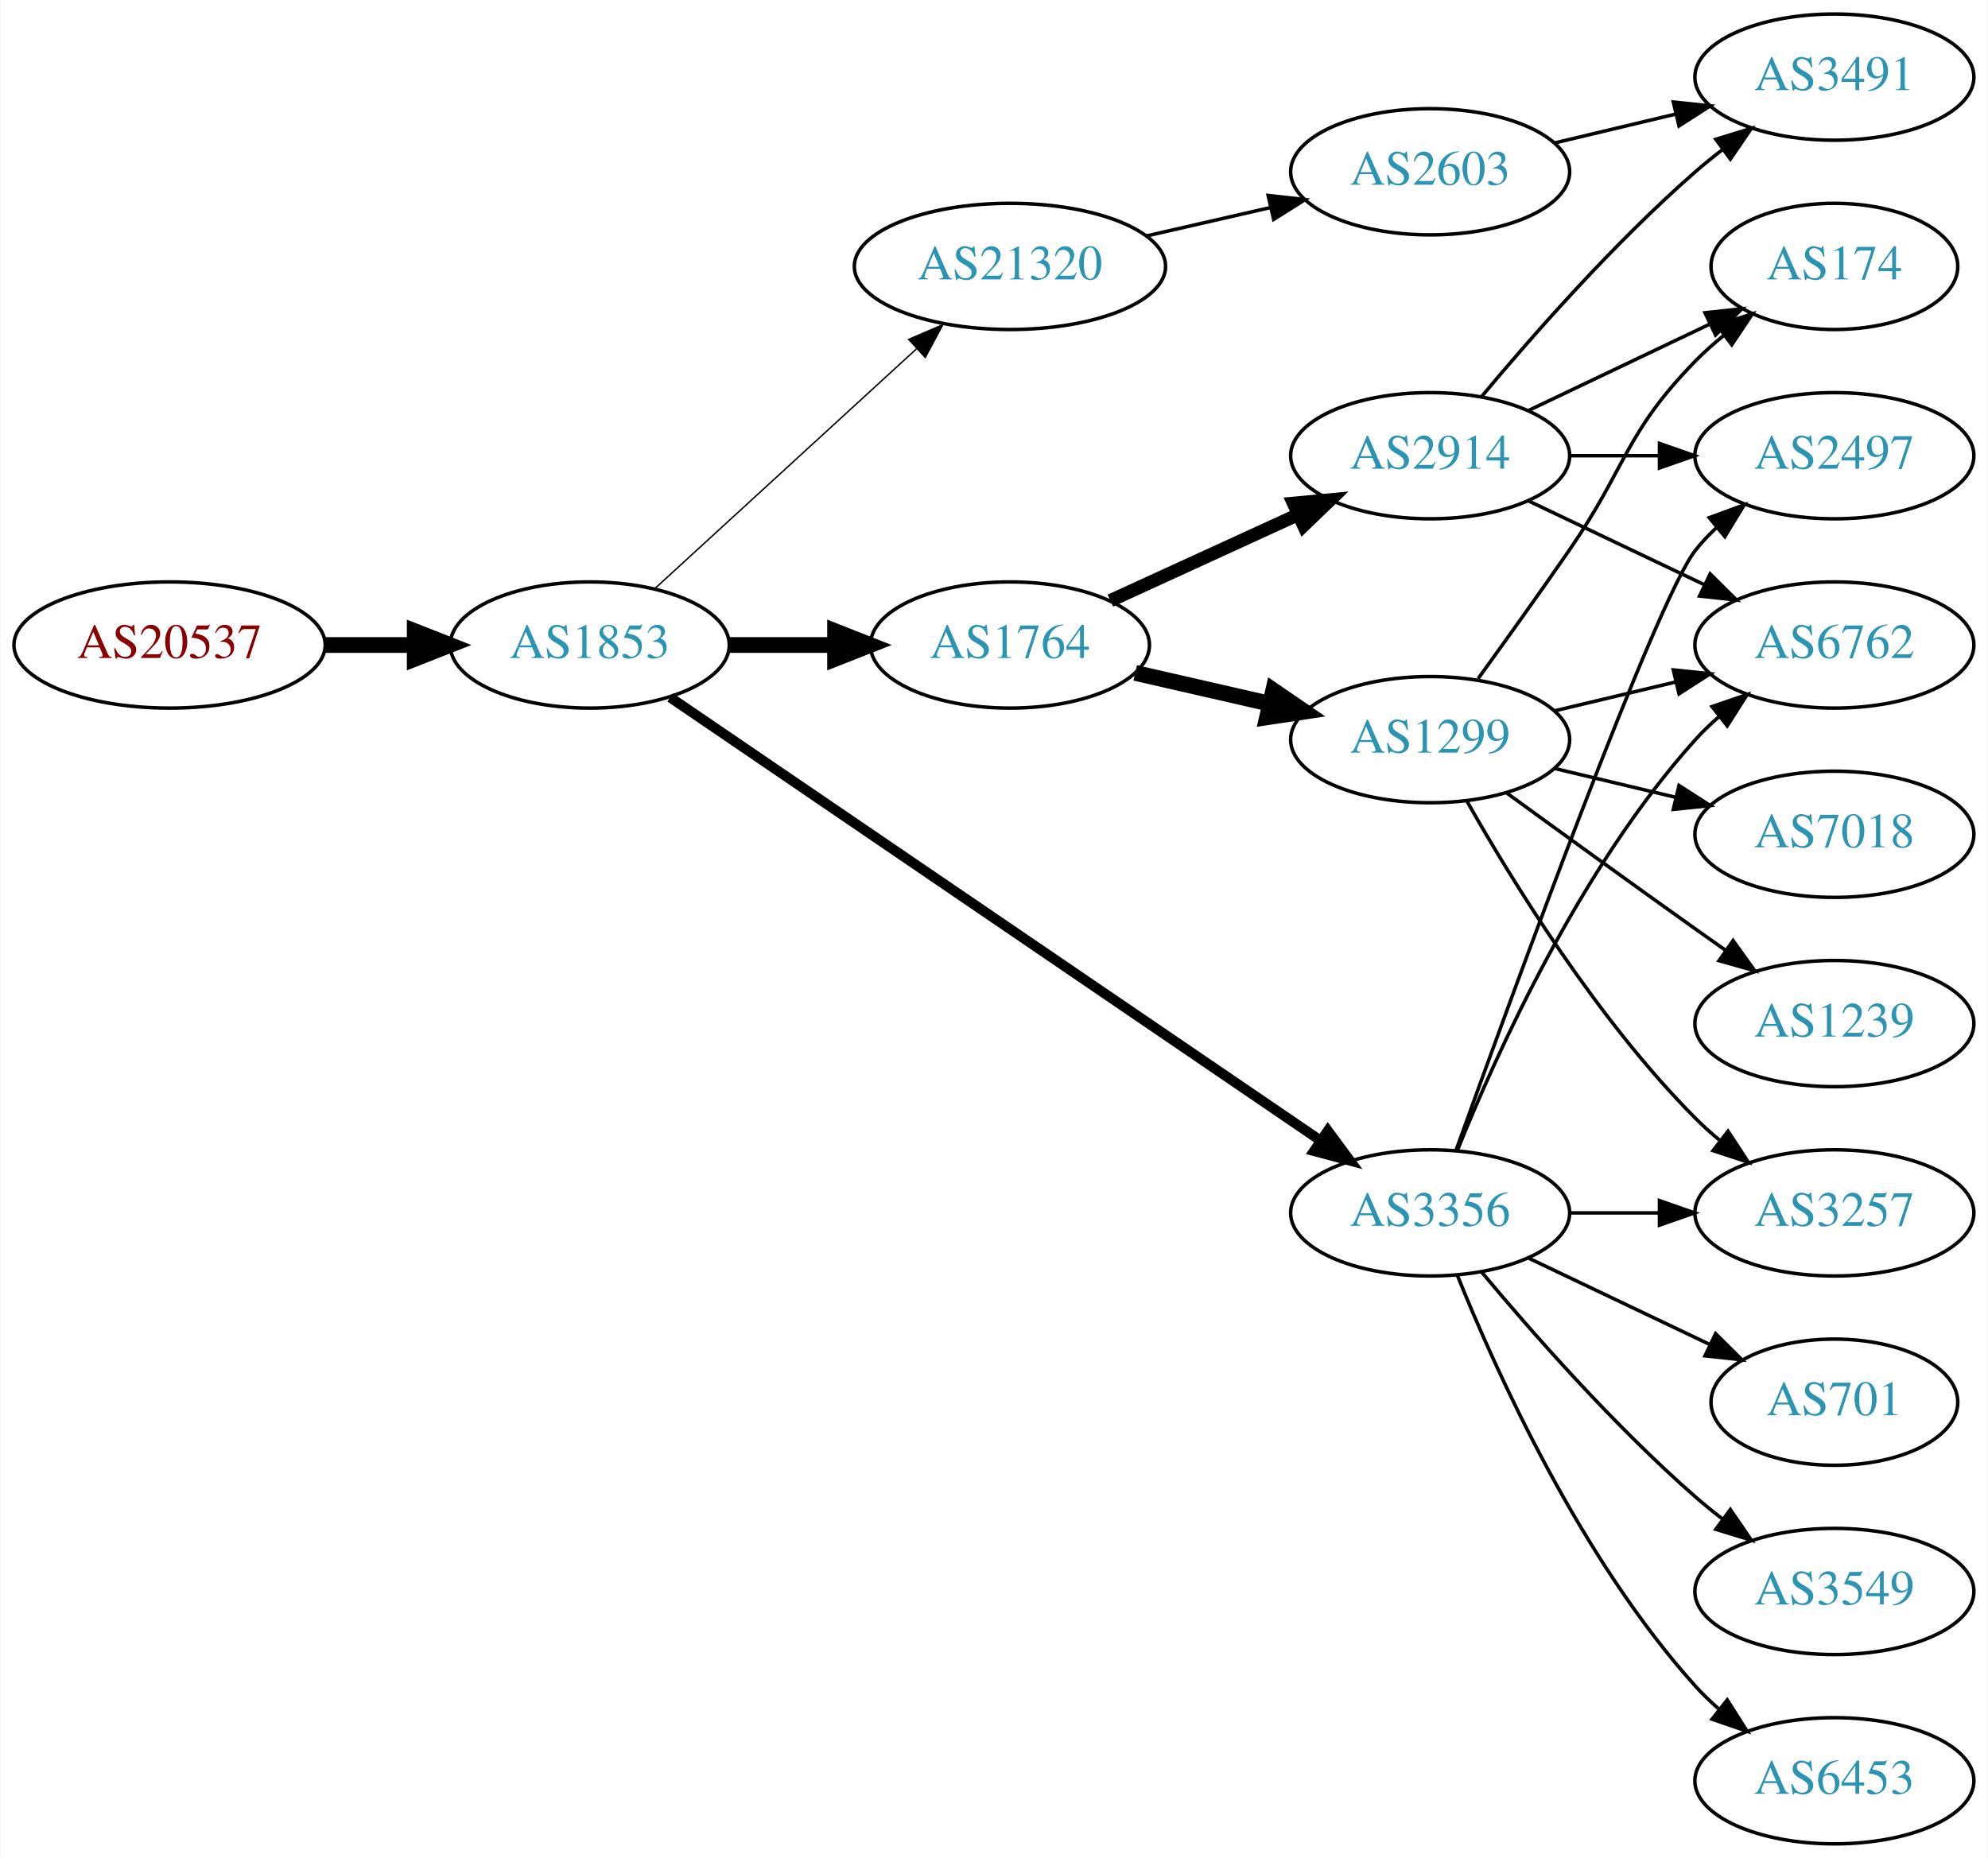
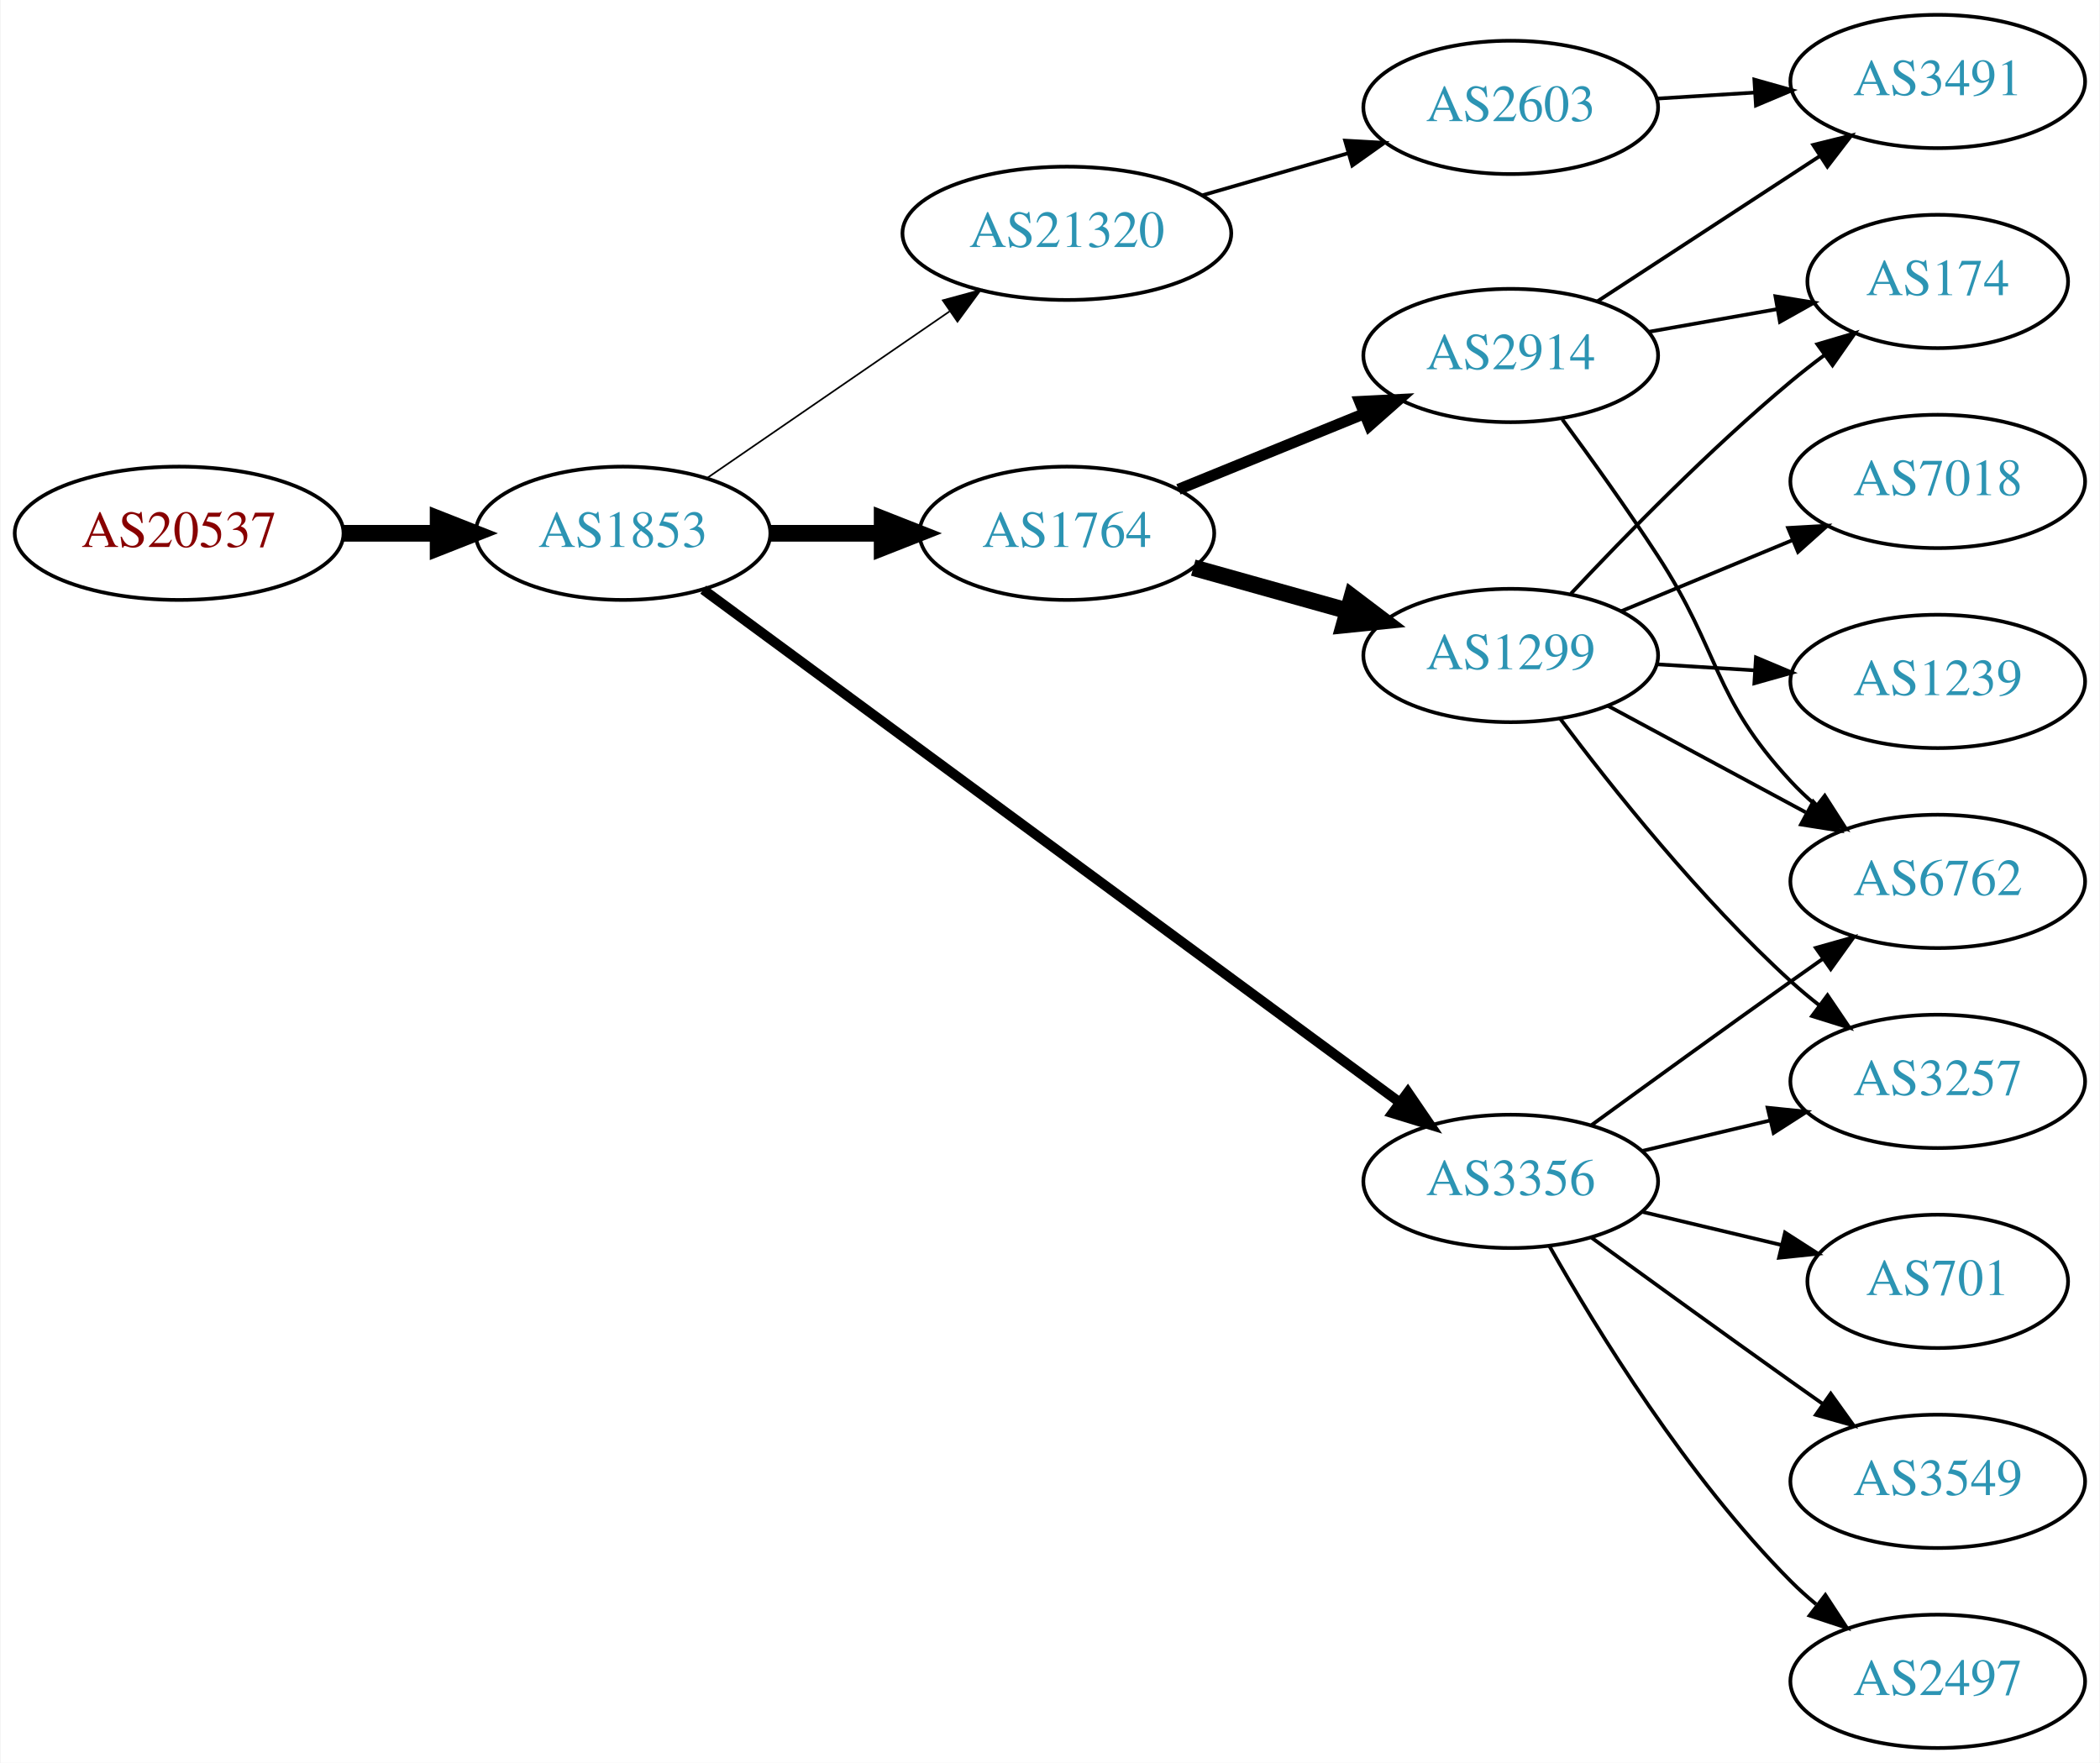
- <svg xmlns="http://www.w3.org/2000/svg" xmlns:xlink="http://www.w3.org/1999/xlink" width="567pt" height="530pt" viewBox="0.00 0.00 566.66 530.00">
-   <g id="graph0" class="graph" transform="scale(1 1) rotate(0) translate(4 526)">
-     <polygon fill="white" stroke="none" points="-4,4 -4,-526 562.663,-526 562.663,4 -4,4" />
+ <svg xmlns="http://www.w3.org/2000/svg" xmlns:xlink="http://www.w3.org/1999/xlink" width="567pt" height="476pt" viewBox="0.00 0.00 566.66 476.00">
+   <g id="graph0" class="graph" transform="scale(1 1) rotate(0) translate(4 472)">
+     <polygon fill="white" stroke="none" points="-4,4 -4,-472 562.663,-472 562.663,4 -4,4" />
    <g id="node1" class="node">
      <g id="a_node1">
        <a xlink:href="/asn/20537" xlink:title="AS20537 ~ Austria [AT]">
-           <ellipse fill="#ffffff" stroke="black" cx="44.196" cy="-342" rx="44.393" ry="18" />
-           <text text-anchor="middle" x="44.196" y="-338.3" font-family="Times,serif" font-size="14.00" fill="#880000">AS20537</text>
+           <ellipse fill="#ffffff" stroke="black" cx="44.196" cy="-328" rx="44.393" ry="18" />
+           <text text-anchor="middle" x="44.196" y="-324.3" font-family="Times,serif" font-size="14.00" fill="#880000">AS20537</text>
        </a>
      </g>
    </g>
    <g id="node2" class="node">
      <g id="a_node2">
        <a xlink:href="/asn/1853" xlink:title="AS1853 ~ ACOnet Backbone [AT]">
-           <ellipse fill="#ffffff" stroke="black" cx="164.039" cy="-342" rx="39.794" ry="18" />
-           <text text-anchor="middle" x="164.039" y="-338.3" font-family="Times,serif" font-size="14.00" fill="#2c94b3">AS1853</text>
+           <ellipse fill="#ffffff" stroke="black" cx="164.039" cy="-328" rx="39.794" ry="18" />
+           <text text-anchor="middle" x="164.039" y="-324.3" font-family="Times,serif" font-size="14.00" fill="#2c94b3">AS1853</text>
        </a>
      </g>
    </g>
    <g id="edge1" class="edge">
-       <path fill="none" stroke="black" stroke-width="4.5" d="M88.407,-342C96.72,-342 105.482,-342 113.965,-342" />
-       <polygon fill="black" stroke="black" stroke-width="4.5" points="114.123,-345.938 124.123,-342 114.123,-338.063 114.123,-345.938" />
+       <path fill="none" stroke="black" stroke-width="4.5" d="M88.407,-328C96.72,-328 105.482,-328 113.965,-328" />
+       <polygon fill="black" stroke="black" stroke-width="4.5" points="114.123,-331.938 124.123,-328 114.123,-324.063 114.123,-331.938" />
    </g>
    <g id="node3" class="node">
      <g id="a_node3">
        <a xlink:href="/asn/1764" xlink:title="AS1764 ~ NEXTLAYER-AS [AT]">
-           <ellipse fill="#ffffff" stroke="black" cx="283.881" cy="-342" rx="39.794" ry="18" />
-           <text text-anchor="middle" x="283.881" y="-338.3" font-family="Times,serif" font-size="14.00" fill="#2c94b3">AS1764</text>
+           <ellipse fill="#ffffff" stroke="black" cx="283.881" cy="-328" rx="39.794" ry="18" />
+           <text text-anchor="middle" x="283.881" y="-324.3" font-family="Times,serif" font-size="14.00" fill="#2c94b3">AS1764</text>
        </a>
      </g>
    </g>
    <g id="edge2" class="edge">
-       <path fill="none" stroke="black" stroke-width="4.5" d="M203.951,-342C213.505,-342 223.854,-342 233.817,-342" />
-       <polygon fill="black" stroke="black" stroke-width="4.5" points="234.009,-345.938 244.009,-342 234.009,-338.063 234.009,-345.938" />
+       <path fill="none" stroke="black" stroke-width="4.5" d="M203.951,-328C213.505,-328 223.854,-328 233.817,-328" />
+       <polygon fill="black" stroke="black" stroke-width="4.5" points="234.009,-331.938 244.009,-328 234.009,-324.063 234.009,-331.938" />
    </g>
    <g id="node4" class="node">
      <g id="a_node4">
        <a xlink:href="/asn/3356" xlink:title="AS3356 ~ Level 3 Parent, LLC [US]">
-           <ellipse fill="#ffffff" stroke="black" cx="403.724" cy="-180" rx="39.794" ry="18" />
-           <text text-anchor="middle" x="403.724" y="-176.3" font-family="Times,serif" font-size="14.00" fill="#2c94b3">AS3356</text>
+           <ellipse fill="#ffffff" stroke="black" cx="403.724" cy="-153" rx="39.794" ry="18" />
+           <text text-anchor="middle" x="403.724" y="-149.3" font-family="Times,serif" font-size="14.00" fill="#2c94b3">AS3356</text>
        </a>
      </g>
    </g>
    <g id="edge3" class="edge">
-       <path fill="none" stroke="black" stroke-width="2.864" d="M186.973,-327.05C229.6,-297.996 323.695,-233.864 372.315,-200.726" />
-       <polygon fill="black" stroke="black" stroke-width="2.864" points="374.55,-203.438 380.842,-194.914 370.608,-197.654 374.55,-203.438" />
+       <path fill="none" stroke="black" stroke-width="2.7" d="M185.716,-312.776C228.121,-281.554 325.03,-210.204 373.702,-174.368" />
+       <polygon fill="black" stroke="black" stroke-width="2.7" points="375.947,-177.061 381.925,-168.313 371.797,-171.424 375.947,-177.061" />
    </g>
    <g id="node5" class="node">
      <g id="a_node5">
        <a xlink:href="/asn/21320" xlink:title="AS21320 ~ GEANT Vereniging [EU]">
-           <ellipse fill="#ffffff" stroke="black" cx="283.881" cy="-450" rx="44.393" ry="18" />
-           <text text-anchor="middle" x="283.881" y="-446.3" font-family="Times,serif" font-size="14.00" fill="#2c94b3">AS21320</text>
+           <ellipse fill="#ffffff" stroke="black" cx="283.881" cy="-409" rx="44.393" ry="18" />
+           <text text-anchor="middle" x="283.881" y="-405.3" font-family="Times,serif" font-size="14.00" fill="#2c94b3">AS21320</text>
        </a>
      </g>
    </g>
    <g id="edge4" class="edge">
-       <path fill="none" stroke="black" stroke-width="0.409" d="M182.681,-358.169C202.439,-376.276 234.641,-405.789 257.193,-426.457" />
-       <polygon fill="black" stroke="black" stroke-width="0.409" points="254.994,-429.189 264.731,-433.365 259.723,-424.029 254.994,-429.189" />
+       <path fill="none" stroke="black" stroke-width="0.45" d="M186.653,-342.857C205.025,-355.485 231.618,-373.764 252.195,-387.907" />
+       <polygon fill="black" stroke="black" stroke-width="0.45" points="250.38,-390.907 260.603,-393.687 254.345,-385.138 250.38,-390.907" />
    </g>
    <g id="node6" class="node">
      <g id="a_node6">
-         <a xlink:href="/asn/2914" xlink:title="AS2914 ~ NTT America, Inc. [US]">
-           <ellipse fill="#ffffff" stroke="black" cx="403.724" cy="-396" rx="39.794" ry="18" />
-           <text text-anchor="middle" x="403.724" y="-392.3" font-family="Times,serif" font-size="14.00" fill="#2c94b3">AS2914</text>
+         <a xlink:href="/asn/1299" xlink:title="AS1299 ~ Telia Carrier [EU]">
+           <ellipse fill="#ffffff" stroke="black" cx="403.724" cy="-295" rx="39.794" ry="18" />
+           <text text-anchor="middle" x="403.724" y="-291.3" font-family="Times,serif" font-size="14.00" fill="#2c94b3">AS1299</text>
        </a>
      </g>
    </g>
    <g id="edge5" class="edge">
-       <path fill="none" stroke="black" stroke-width="3.75" d="M312.51,-354.661C328.467,-361.973 348.738,-371.261 366.02,-379.181" />
-       <polygon fill="black" stroke="black" stroke-width="3.75" points="364.719,-382.435 375.268,-383.419 367.635,-376.071 364.719,-382.435" />
+       <path fill="none" stroke="black" stroke-width="4.5" d="M318.021,-318.72C330.949,-315.1 345.939,-310.902 359.684,-307.053" />
+       <polygon fill="black" stroke="black" stroke-width="4.5" points="360.857,-310.813 369.425,-304.325 358.733,-303.23 360.857,-310.813" />
    </g>
    <g id="node7" class="node">
      <g id="a_node7">
-         <a xlink:href="/asn/1299" xlink:title="AS1299 ~ Telia Carrier [EU]">
-           <ellipse fill="#ffffff" stroke="black" cx="403.724" cy="-315" rx="39.794" ry="18" />
-           <text text-anchor="middle" x="403.724" y="-311.3" font-family="Times,serif" font-size="14.00" fill="#2c94b3">AS1299</text>
+         <a xlink:href="/asn/2914" xlink:title="AS2914 ~ NTT America, Inc. [US]">
+           <ellipse fill="#ffffff" stroke="black" cx="403.724" cy="-376" rx="39.794" ry="18" />
+           <text text-anchor="middle" x="403.724" y="-372.3" font-family="Times,serif" font-size="14.00" fill="#2c94b3">AS2914</text>
        </a>
      </g>
    </g>
    <g id="edge6" class="edge">
-       <path fill="none" stroke="black" stroke-width="4.5" d="M319.6,-334.045C331.6,-331.296 345.221,-328.175 357.914,-325.267" />
-       <polygon fill="black" stroke="black" stroke-width="4.5" points="358.977,-329.063 367.845,-322.991 357.219,-321.387 358.977,-329.063" />
-     </g>
-     <g id="node9" class="node">
-       <g id="a_node9">
-         <a xlink:href="/asn/2497" xlink:title="AS2497 ~ Internet Initiative Japan Inc. [JP]">
-           <ellipse fill="#ffffff" stroke="black" cx="519.017" cy="-396" rx="39.794" ry="18" />
-           <text text-anchor="middle" x="519.017" y="-392.3" font-family="Times,serif" font-size="14.00" fill="#2c94b3">AS2497</text>
-         </a>
-       </g>
-     </g>
-     <g id="edge13" class="edge">
-       <path fill="none" stroke="black" d="M411.097,-197.825C427.038,-242.151 468.163,-354.812 479.37,-369 481.178,-371.288 483.23,-373.462 485.425,-375.51" />
-       <polygon fill="black" stroke="black" points="483.336,-378.323 493.285,-381.966 487.779,-372.914 483.336,-378.323" />
+       <path fill="none" stroke="black" stroke-width="3" d="M314.011,-339.865C329.166,-346.038 347.89,-353.665 364.225,-360.318" />
+       <polygon fill="black" stroke="black" stroke-width="3" points="362.939,-363.574 373.521,-364.105 365.58,-357.091 362.939,-363.574" />
    </g>
    <g id="node10" class="node">
      <g id="a_node10">
        <a xlink:href="/asn/6762" xlink:title="AS6762 ~ TELECOM ITALIA SPARKLE S.p.A. [IT]">
-           <ellipse fill="#ffffff" stroke="black" cx="519.017" cy="-342" rx="39.794" ry="18" />
-           <text text-anchor="middle" x="519.017" y="-338.3" font-family="Times,serif" font-size="14.00" fill="#2c94b3">AS6762</text>
-         </a>
-       </g>
-     </g>
-     <g id="edge11" class="edge">
-       <path fill="none" stroke="black" d="M411.472,-197.787C422.523,-225.243 446.576,-278.578 479.37,-315 481.373,-317.224 483.591,-319.363 485.924,-321.397" />
-       <polygon fill="black" stroke="black" points="484.122,-324.433 494.143,-327.873 488.454,-318.935 484.122,-324.433" />
-     </g>
-     <g id="node12" class="node">
-       <g id="a_node12">
+           <ellipse fill="#ffffff" stroke="black" cx="519.017" cy="-234" rx="39.794" ry="18" />
+           <text text-anchor="middle" x="519.017" y="-230.3" font-family="Times,serif" font-size="14.00" fill="#2c94b3">AS6762</text>
+         </a>
+       </g>
+     </g>
+     <g id="edge15" class="edge">
+       <path fill="none" stroke="black" d="M425.572,-168.222C440.506,-179.091 461.12,-194.025 479.37,-207 482.191,-209.005 485.134,-211.085 488.082,-213.159" />
+       <polygon fill="black" stroke="black" points="486.109,-216.05 496.306,-218.926 490.128,-210.319 486.109,-216.05" />
+     </g>
+     <g id="node11" class="node">
+       <g id="a_node11">
+         <a xlink:href="/asn/3257" xlink:title="AS3257 ~ GTT [DE]">
+           <ellipse fill="#ffffff" stroke="black" cx="519.017" cy="-180" rx="39.794" ry="18" />
+           <text text-anchor="middle" x="519.017" y="-176.3" font-family="Times,serif" font-size="14.00" fill="#2c94b3">AS3257</text>
+         </a>
+       </g>
+     </g>
+     <g id="edge16" class="edge">
+       <path fill="none" stroke="black" d="M439.331,-161.248C450.202,-163.838 462.357,-166.735 473.799,-169.462" />
+       <polygon fill="black" stroke="black" points="473.082,-172.889 483.621,-171.803 474.705,-166.08 473.082,-172.889" />
+     </g>
+     <g id="node14" class="node">
+       <g id="a_node14">
        <a xlink:href="/asn/701" xlink:title="AS701 ~ UUNET [US]">
          <ellipse fill="#ffffff" stroke="black" cx="519.017" cy="-126" rx="35.194" ry="18" />
          <text text-anchor="middle" x="519.017" y="-122.3" font-family="Times,serif" font-size="14.00" fill="#2c94b3">AS701</text>
        </a>
      </g>
    </g>
-     <g id="edge12" class="edge">
-       <path fill="none" stroke="black" d="M431.86,-167.066C447.292,-159.71 466.778,-150.423 483.313,-142.541" />
-       <polygon fill="black" stroke="black" points="485.133,-145.551 492.654,-138.089 482.121,-139.232 485.133,-145.551" />
-     </g>
-     <g id="node13" class="node">
-       <g id="a_node13">
+     <g id="edge17" class="edge">
+       <path fill="none" stroke="black" d="M439.331,-144.752C451.125,-141.942 464.43,-138.771 476.698,-135.847" />
+       <polygon fill="black" stroke="black" points="477.787,-139.186 486.703,-133.463 476.164,-132.376 477.787,-139.186" />
+     </g>
+     <g id="node15" class="node">
+       <g id="a_node15">
        <a xlink:href="/asn/3549" xlink:title="AS3549 ~ Level 3 Parent, LLC [US]">
          <ellipse fill="#ffffff" stroke="black" cx="519.017" cy="-72" rx="39.794" ry="18" />
          <text text-anchor="middle" x="519.017" y="-68.3" font-family="Times,serif" font-size="14.00" fill="#2c94b3">AS3549</text>
        </a>
      </g>
    </g>
-     <g id="edge14" class="edge">
-       <path fill="none" stroke="black" d="M418.354,-163.183C432.636,-146.071 456.183,-119.255 479.37,-99 481.836,-96.846 484.475,-94.706 487.172,-92.628" />
-       <polygon fill="black" stroke="black" points="489.345,-95.375 495.326,-86.63 485.197,-89.736 489.345,-95.375" />
-     </g>
-     <g id="node14" class="node">
-       <g id="a_node14">
-         <a xlink:href="/asn/6453" xlink:title="AS6453 ~ TATA COMMUNICATIONS (AMERICA) INC [US]">
+     <g id="edge18" class="edge">
+       <path fill="none" stroke="black" d="M425.572,-137.778C440.506,-126.909 461.12,-111.975 479.37,-99 482.191,-96.995 485.134,-94.915 488.082,-92.841" />
+       <polygon fill="black" stroke="black" points="490.128,-95.681 496.306,-87.074 486.109,-89.95 490.128,-95.681" />
+     </g>
+     <g id="node16" class="node">
+       <g id="a_node16">
+         <a xlink:href="/asn/2497" xlink:title="AS2497 ~ Internet Initiative Japan Inc. [JP]">
          <ellipse fill="#ffffff" stroke="black" cx="519.017" cy="-18" rx="39.794" ry="18" />
-           <text text-anchor="middle" x="519.017" y="-14.3" font-family="Times,serif" font-size="14.00" fill="#2c94b3">AS6453</text>
-         </a>
-       </g>
-     </g>
-     <g id="edge15" class="edge">
-       <path fill="none" stroke="black" d="M411.472,-162.213C422.523,-134.757 446.576,-81.422 479.37,-45 481.373,-42.776 483.591,-40.637 485.924,-38.603" />
-       <polygon fill="black" stroke="black" points="488.454,-41.065 494.143,-32.127 484.122,-35.567 488.454,-41.065" />
-     </g>
-     <g id="node15" class="node">
-       <g id="a_node15">
-         <a xlink:href="/asn/3257" xlink:title="AS3257 ~ GTT [DE]">
-           <ellipse fill="#ffffff" stroke="black" cx="519.017" cy="-180" rx="39.794" ry="18" />
-           <text text-anchor="middle" x="519.017" y="-176.3" font-family="Times,serif" font-size="14.00" fill="#2c94b3">AS3257</text>
-         </a>
-       </g>
-     </g>
-     <g id="edge16" class="edge">
-       <path fill="none" stroke="black" d="M443.396,-180C451.599,-180 460.363,-180 468.895,-180" />
-       <polygon fill="black" stroke="black" points="469.134,-183.5 479.134,-180 469.134,-176.5 469.134,-183.5" />
-     </g>
-     <g id="node18" class="node">
-       <g id="a_node18">
+           <text text-anchor="middle" x="519.017" y="-14.3" font-family="Times,serif" font-size="14.00" fill="#2c94b3">AS2497</text>
+         </a>
+       </g>
+     </g>
+     <g id="edge19" class="edge">
+       <path fill="none" stroke="black" d="M414.184,-135.51C426.965,-112.904 451.398,-73.114 479.37,-45 481.481,-42.879 483.777,-40.812 486.163,-38.829" />
+       <polygon fill="black" stroke="black" points="488.678,-41.31 494.478,-32.444 484.415,-35.758 488.678,-41.31" />
+     </g>
+     <g id="node17" class="node">
+       <g id="a_node17">
        <a xlink:href="/asn/2603" xlink:title="AS2603 ~ NORDUnet [NO]">
-           <ellipse fill="#ffffff" stroke="black" cx="403.724" cy="-477" rx="39.794" ry="18" />
-           <text text-anchor="middle" x="403.724" y="-473.3" font-family="Times,serif" font-size="14.00" fill="#2c94b3">AS2603</text>
-         </a>
-       </g>
-     </g>
-     <g id="edge22" class="edge">
-       <path fill="none" stroke="black" d="M322.816,-458.692C334.057,-461.267 346.469,-464.111 358.092,-466.774" />
-       <polygon fill="black" stroke="black" points="357.525,-470.235 368.054,-469.057 359.088,-463.412 357.525,-470.235" />
+           <ellipse fill="#ffffff" stroke="black" cx="403.724" cy="-443" rx="39.794" ry="18" />
+           <text text-anchor="middle" x="403.724" y="-439.3" font-family="Times,serif" font-size="14.00" fill="#2c94b3">AS2603</text>
+         </a>
+       </g>
+     </g>
+     <g id="edge20" class="edge">
+       <path fill="none" stroke="black" d="M320.558,-419.293C332.974,-422.876 347.029,-426.931 359.96,-430.662" />
+       <polygon fill="black" stroke="black" points="359.005,-434.029 369.583,-433.438 360.945,-427.303 359.005,-434.029" />
    </g>
    <g id="node8" class="node">
      <g id="a_node8">
        <a xlink:href="/asn/174" xlink:title="AS174 ~ Cogent Communications [US]">
-           <ellipse fill="#ffffff" stroke="black" cx="519.017" cy="-450" rx="35.194" ry="18" />
-           <text text-anchor="middle" x="519.017" y="-446.3" font-family="Times,serif" font-size="14.00" fill="#2c94b3">AS174</text>
+           <ellipse fill="#ffffff" stroke="black" cx="519.017" cy="-396" rx="35.194" ry="18" />
+           <text text-anchor="middle" x="519.017" y="-392.3" font-family="Times,serif" font-size="14.00" fill="#2c94b3">AS174</text>
        </a>
      </g>
    </g>
    <g id="edge7" class="edge">
-       <path fill="none" stroke="black" d="M431.86,-408.934C447.292,-416.29 466.778,-425.577 483.313,-433.459" />
-       <polygon fill="black" stroke="black" points="482.121,-436.768 492.654,-437.911 485.133,-430.449 482.121,-436.768" />
+       <path fill="none" stroke="black" d="M419.991,-311.704C434.576,-327.271 457.514,-350.761 479.37,-369 482.241,-371.396 485.318,-373.797 488.437,-376.124" />
+       <polygon fill="black" stroke="black" points="486.515,-379.053 496.674,-382.06 490.607,-373.374 486.515,-379.053" />
+     </g>
+     <g id="node9" class="node">
+       <g id="a_node9">
+         <a xlink:href="/asn/7018" xlink:title="AS7018 ~ AT&amp;T Services, Inc. [US]">
+           <ellipse fill="#ffffff" stroke="black" cx="519.017" cy="-342" rx="39.794" ry="18" />
+           <text text-anchor="middle" x="519.017" y="-338.3" font-family="Times,serif" font-size="14.00" fill="#2c94b3">AS7018</text>
+         </a>
+       </g>
    </g>
    <g id="edge8" class="edge">
-       <path fill="none" stroke="black" d="M443.396,-396C451.599,-396 460.363,-396 468.895,-396" />
-       <polygon fill="black" stroke="black" points="469.134,-399.5 479.134,-396 469.134,-392.5 469.134,-399.5" />
+       <path fill="none" stroke="black" d="M433.605,-306.982C447.588,-312.782 464.569,-319.827 479.624,-326.072" />
+       <polygon fill="black" stroke="black" points="478.61,-329.441 489.188,-330.04 481.292,-322.975 478.61,-329.441" />
    </g>
    <g id="edge9" class="edge">
-       <path fill="none" stroke="black" d="M431.86,-383.066C446.854,-375.919 465.675,-366.948 481.898,-359.215" />
-       <polygon fill="black" stroke="black" points="483.581,-362.291 491.102,-354.829 480.569,-355.972 483.581,-362.291" />
-     </g>
-     <g id="node11" class="node">
-       <g id="a_node11">
+       <path fill="none" stroke="black" d="M429.867,-281.462C445.598,-272.992 466.082,-261.963 483.344,-252.669" />
+       <polygon fill="black" stroke="black" points="485.406,-255.533 492.552,-247.711 482.088,-249.37 485.406,-255.533" />
+     </g>
+     <g id="edge10" class="edge">
+       <path fill="none" stroke="black" d="M417.049,-277.983C430.983,-259.378 454.927,-229.254 479.37,-207 481.791,-204.796 484.399,-202.621 487.076,-200.521" />
+       <polygon fill="black" stroke="black" points="489.259,-203.26 495.199,-194.487 485.084,-197.641 489.259,-203.26" />
+     </g>
+     <g id="node12" class="node">
+       <g id="a_node12">
+         <a xlink:href="/asn/1239" xlink:title="AS1239 ~ Sprint [US]">
+           <ellipse fill="#ffffff" stroke="black" cx="519.017" cy="-288" rx="39.794" ry="18" />
+           <text text-anchor="middle" x="519.017" y="-284.3" font-family="Times,serif" font-size="14.00" fill="#2c94b3">AS1239</text>
+         </a>
+       </g>
+     </g>
+     <g id="edge11" class="edge">
+       <path fill="none" stroke="black" d="M443.08,-292.63C451.569,-292.106 460.673,-291.543 469.507,-290.997" />
+       <polygon fill="black" stroke="black" points="469.935,-294.478 479.7,-290.367 469.504,-287.491 469.935,-294.478" />
+     </g>
+     <g id="edge12" class="edge">
+       <path fill="none" stroke="black" d="M440.882,-382.383C451.889,-384.326 464.088,-386.48 475.476,-388.49" />
+       <polygon fill="black" stroke="black" points="475.191,-391.994 485.647,-390.286 476.408,-385.101 475.191,-391.994" />
+     </g>
+     <g id="edge13" class="edge">
+       <path fill="none" stroke="black" d="M417.651,-358.76C425.354,-348.288 435.193,-334.559 443.37,-322 460.547,-295.619 457.98,-284.097 479.37,-261 481.404,-258.804 483.645,-256.685 485.992,-254.665" />
+       <polygon fill="black" stroke="black" points="488.519,-257.133 494.239,-248.214 484.206,-251.619 488.519,-257.133" />
+     </g>
+     <g id="node13" class="node">
+       <g id="a_node13">
        <a xlink:href="/asn/3491" xlink:title="AS3491 ~ PCCW Global, Inc. [US]">
-           <ellipse fill="#ffffff" stroke="black" cx="519.017" cy="-504" rx="39.794" ry="18" />
-           <text text-anchor="middle" x="519.017" y="-500.3" font-family="Times,serif" font-size="14.00" fill="#2c94b3">AS3491</text>
-         </a>
-       </g>
-     </g>
-     <g id="edge10" class="edge">
-       <path fill="none" stroke="black" d="M418.354,-412.817C432.636,-429.929 456.183,-456.745 479.37,-477 481.836,-479.154 484.475,-481.294 487.172,-483.372" />
-       <polygon fill="black" stroke="black" points="485.197,-486.264 495.326,-489.37 489.345,-480.625 485.197,-486.264" />
-     </g>
-     <g id="edge17" class="edge">
-       <path fill="none" stroke="black" d="M417.403,-332.406C425.018,-342.937 434.851,-356.67 443.37,-369 459.766,-392.731 459.198,-402.383 479.37,-423 481.849,-425.534 484.596,-427.983 487.448,-430.304" />
-       <polygon fill="black" stroke="black" points="485.54,-433.248 495.634,-436.468 489.751,-427.657 485.54,-433.248" />
-     </g>
-     <g id="edge19" class="edge">
-       <path fill="none" stroke="black" d="M439.331,-323.248C450.202,-325.838 462.357,-328.735 473.799,-331.462" />
-       <polygon fill="black" stroke="black" points="473.082,-334.889 483.621,-333.803 474.705,-328.08 473.082,-334.889" />
-     </g>
-     <g id="edge18" class="edge">
-       <path fill="none" stroke="black" d="M414.184,-297.51C426.965,-274.904 451.398,-235.114 479.37,-207 481.481,-204.879 483.777,-202.812 486.163,-200.829" />
-       <polygon fill="black" stroke="black" points="488.678,-203.31 494.478,-194.444 484.415,-197.758 488.678,-203.31" />
-     </g>
-     <g id="node16" class="node">
-       <g id="a_node16">
-         <a xlink:href="/asn/7018" xlink:title="AS7018 ~ AT&amp;T Services, Inc. [US]">
-           <ellipse fill="#ffffff" stroke="black" cx="519.017" cy="-288" rx="39.794" ry="18" />
-           <text text-anchor="middle" x="519.017" y="-284.3" font-family="Times,serif" font-size="14.00" fill="#2c94b3">AS7018</text>
-         </a>
-       </g>
-     </g>
-     <g id="edge20" class="edge">
-       <path fill="none" stroke="black" d="M439.331,-306.752C450.202,-304.162 462.357,-301.265 473.799,-298.538" />
-       <polygon fill="black" stroke="black" points="474.705,-301.92 483.621,-296.197 473.082,-295.111 474.705,-301.92" />
-     </g>
-     <g id="node17" class="node">
-       <g id="a_node17">
-         <a xlink:href="/asn/1239" xlink:title="AS1239 ~ Sprint [US]">
-           <ellipse fill="#ffffff" stroke="black" cx="519.017" cy="-234" rx="39.794" ry="18" />
-           <text text-anchor="middle" x="519.017" y="-230.3" font-family="Times,serif" font-size="14.00" fill="#2c94b3">AS1239</text>
-         </a>
-       </g>
+           <ellipse fill="#ffffff" stroke="black" cx="519.017" cy="-450" rx="39.794" ry="18" />
+           <text text-anchor="middle" x="519.017" y="-446.3" font-family="Times,serif" font-size="14.00" fill="#2c94b3">AS3491</text>
+         </a>
+       </g>
+     </g>
+     <g id="edge14" class="edge">
+       <path fill="none" stroke="black" d="M427.107,-390.62C444.253,-401.82 468.108,-417.401 487.08,-429.793" />
+       <polygon fill="black" stroke="black" points="485.394,-432.872 495.68,-435.41 489.222,-427.011 485.394,-432.872" />
    </g>
    <g id="edge21" class="edge">
-       <path fill="none" stroke="black" d="M425.572,-299.778C440.506,-288.909 461.12,-273.975 479.37,-261 482.191,-258.995 485.134,-256.915 488.082,-254.841" />
-       <polygon fill="black" stroke="black" points="490.128,-257.681 496.306,-249.074 486.109,-251.95 490.128,-257.681" />
-     </g>
-     <g id="edge23" class="edge">
-       <path fill="none" stroke="black" d="M439.331,-485.248C450.202,-487.838 462.357,-490.735 473.799,-493.462" />
-       <polygon fill="black" stroke="black" points="473.082,-496.889 483.621,-495.803 474.705,-490.08 473.082,-496.889" />
+       <path fill="none" stroke="black" d="M443.08,-445.37C451.569,-445.894 460.673,-446.457 469.507,-447.003" />
+       <polygon fill="black" stroke="black" points="469.504,-450.509 479.7,-447.633 469.935,-443.522 469.504,-450.509" />
    </g>
  </g>
</svg>
